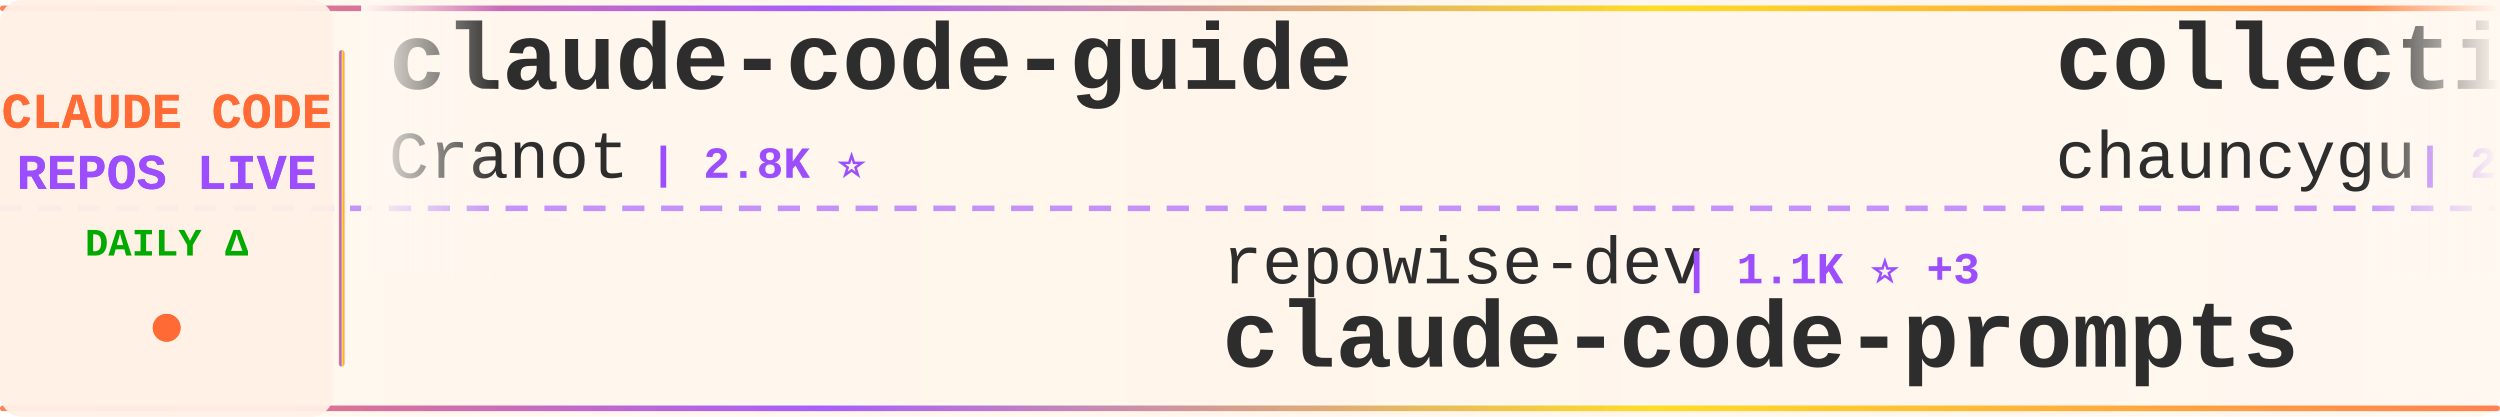
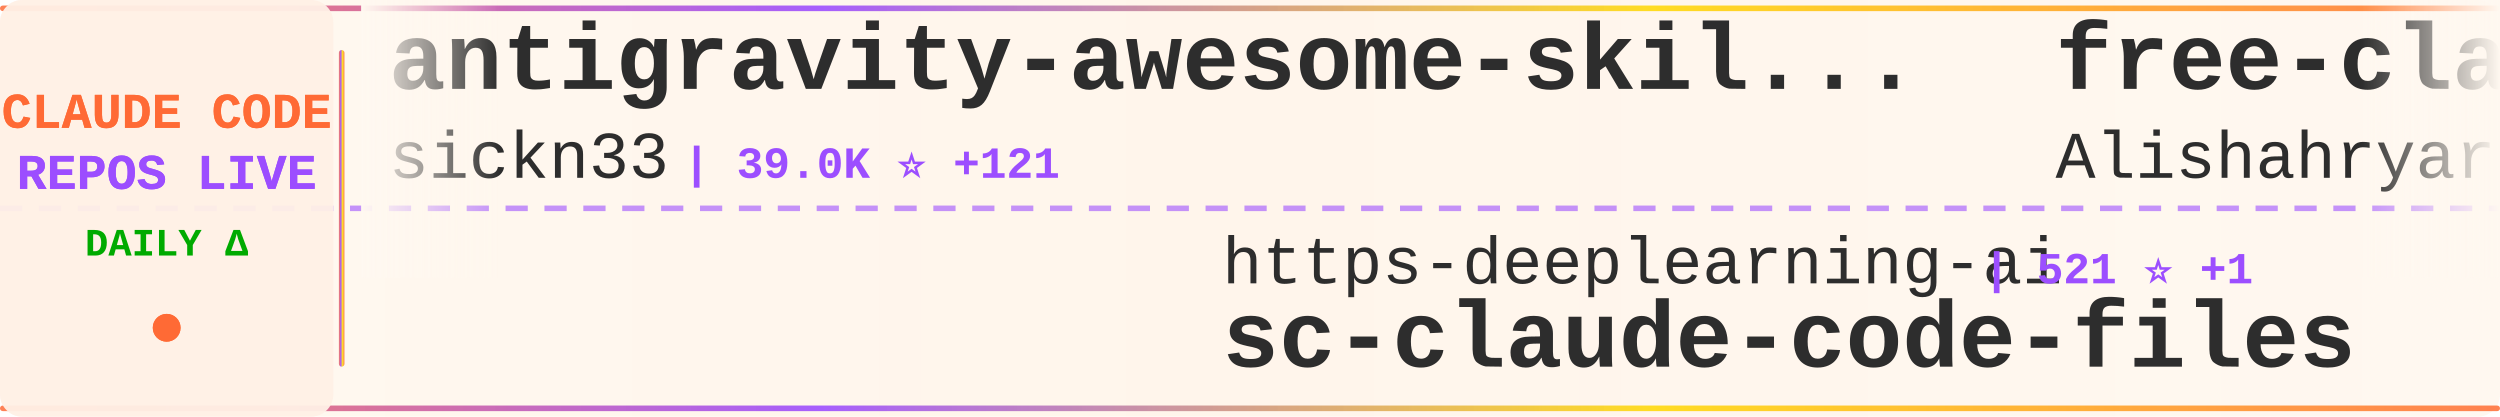
<svg xmlns="http://www.w3.org/2000/svg" width="900" height="150">
  <defs>
    <linearGradient id="tickerBg" x1="0%" y1="0%" x2="100%" y2="0%">
      <stop offset="0%" style="stop-color:#fff8f0;stop-opacity:0.98" />
      <stop offset="50%" style="stop-color:#fff5eb;stop-opacity:1" />
      <stop offset="100%" style="stop-color:#fff8f0;stop-opacity:0.98" />
    </linearGradient>
    <linearGradient id="borderGrad" x1="0%" y1="0%" x2="100%" y2="0%">
      <stop offset="0%" style="stop-color:#FF6B35;stop-opacity:0.85">
        <animate attributeName="stop-opacity" values="0.85;1;0.85" dur="2s" repeatCount="indefinite" />
      </stop>
      <stop offset="33%" style="stop-color:#9C4EFF;stop-opacity:0.9">
        <animate attributeName="stop-opacity" values="0.9;1;0.9" dur="2.2s" repeatCount="indefinite" />
      </stop>
      <stop offset="66%" style="stop-color:#FFD700;stop-opacity:0.85">
        <animate attributeName="stop-opacity" values="0.85;1;0.85" dur="1.8s" repeatCount="indefinite" />
      </stop>
      <stop offset="100%" style="stop-color:#FF6B35;stop-opacity:0.85">
        <animate attributeName="stop-opacity" values="0.85;1;0.85" dur="2s" repeatCount="indefinite" />
      </stop>
    </linearGradient>
    <filter id="textGlow">
      <feGaussianBlur stdDeviation="0.15" result="coloredBlur" />
      <feMerge>
        <feMergeNode in="coloredBlur" />
        <feMergeNode in="SourceGraphic" />
      </feMerge>
    </filter>
    <filter id="metricGlow">
      <feGaussianBlur stdDeviation="0.2" result="coloredBlur" />
      <feMerge>
        <feMergeNode in="coloredBlur" />
        <feMergeNode in="SourceGraphic" />
      </feMerge>
    </filter>
    <linearGradient id="leftFade" x1="0%" y1="0%" x2="100%" y2="0%">
      <stop offset="0%" style="stop-color:#fff8f0;stop-opacity:1" />
      <stop offset="100%" style="stop-color:#fff8f0;stop-opacity:0" />
    </linearGradient>
    <linearGradient id="rightFade" x1="0%" y1="0%" x2="100%" y2="0%">
      <stop offset="0%" style="stop-color:#fff8f0;stop-opacity:0" />
      <stop offset="100%" style="stop-color:#fff8f0;stop-opacity:1" />
    </linearGradient>
  </defs>
  <rect width="900" height="150" fill="url(#tickerBg)" rx="8" />
  <rect x="0" y="2" width="900" height="2" fill="url(#borderGrad)" rx="1" />
  <rect x="0" y="146" width="900" height="2" fill="url(#borderGrad)" rx="1" />
  <line x1="0" y1="75" x2="900" y2="75" stroke="#9C4EFF" stroke-width="2" stroke-dasharray="8 6" opacity="0.6" />
  <rect x="0" y="0" width="120" height="150" fill="#fff0e6" opacity="0.95" rx="8" />
  <text x="60" y="46" font-family="'Courier New', monospace" font-size="18" font-weight="bold" fill="#FF6B35" text-anchor="middle" filter="url(#textGlow)">
    CLAUDE CODE
  </text>
  <text x="60" y="68" font-family="'Courier New', monospace" font-size="18" font-weight="bold" fill="#9C4EFF" text-anchor="middle" filter="url(#textGlow)">
    REPOS LIVE
  </text>
  <text x="60" y="92" font-family="'Courier New', monospace" font-size="14" font-weight="bold" fill="#00aa00" text-anchor="middle">
    DAILY Δ
  </text>
  <circle cx="60" cy="118" r="5" fill="#FF6B35" filter="url(#metricGlow)">
    <animate attributeName="r" values="4;6;4" dur="1.5s" repeatCount="indefinite" />
    <animate attributeName="opacity" values="0.6;1;0.6" dur="1.5s" repeatCount="indefinite" />
  </circle>
  <rect x="122" y="18" width="2" height="114" fill="url(#borderGrad)" rx="1" />
  <clipPath id="tickerClip">
    <rect x="130" y="0" width="770" height="150" />
  </clipPath>
  <g clip-path="url(#tickerClip)">
    <g id="tickerItems">
      <animateTransform attributeName="transform" attributeType="XML" type="translate" from="0 0" to="-3000 0" dur="54s" repeatCount="indefinite" />
      <g transform="translate(0, 0)">
-         <text x="140" y="32" font-family="'Courier New', monospace" font-size="34" font-weight="bold" fill="#2d2d2d">claude-code-guide</text>
-         <text x="140" y="64" font-family="'Courier New', monospace" font-size="24" font-weight="normal" fill="#2d2d2d" opacity="1.0">Cranot</text>
-         <text x="234" y="64" font-family="'Courier New', monospace" font-size="16" font-weight="bold" fill="#9C4EFF"> | 2.8K ⭐</text>
+         <text x="140" y="32" font-family="'Courier New', monospace" font-size="34" font-weight="bold" fill="#2d2d2d">antigravity-awesome-skil...</text>
+         <text x="140" y="64" font-family="'Courier New', monospace" font-size="24" font-weight="normal" fill="#2d2d2d" opacity="1.0">sickn33</text>
+         <text x="246" y="64" font-family="'Courier New', monospace" font-size="16" font-weight="bold" fill="#9C4EFF"> | 39.0K ⭐ +121</text>
      </g>
      <g transform="translate(300, 0)">
-         <text x="140" y="102" font-family="'Courier New', monospace" font-size="24" font-weight="normal" fill="#2d2d2d" opacity="1.0">repowise-dev</text>
-         <text x="306" y="102" font-family="'Courier New', monospace" font-size="16" font-weight="bold" fill="#9C4EFF"> | 1.1K ⭐ +3</text>
-         <text x="140" y="132" font-family="'Courier New', monospace" font-size="34" font-weight="bold" fill="#2d2d2d">claude-code-prompts</text>
+         <text x="140" y="102" font-family="'Courier New', monospace" font-size="24" font-weight="normal" fill="#2d2d2d" opacity="1.0">https-deeplearning-ai</text>
+         <text x="414" y="102" font-family="'Courier New', monospace" font-size="16" font-weight="bold" fill="#9C4EFF"> | 521 ⭐ +1</text>
+         <text x="140" y="132" font-family="'Courier New', monospace" font-size="34" font-weight="bold" fill="#2d2d2d">sc-claude-code-files</text>
      </g>
      <g transform="translate(600, 0)">
-         <text x="140" y="32" font-family="'Courier New', monospace" font-size="34" font-weight="bold" fill="#2d2d2d">collection-claude-code-s...</text>
-         <text x="140" y="64" font-family="'Courier New', monospace" font-size="24" font-weight="normal" fill="#2d2d2d" opacity="1.0">chauncygu</text>
-         <text x="270" y="64" font-family="'Courier New', monospace" font-size="16" font-weight="bold" fill="#9C4EFF"> | 2.5K ⭐ +4</text>
+         <text x="140" y="32" font-family="'Courier New', monospace" font-size="34" font-weight="bold" fill="#2d2d2d">free-claude-code</text>
+         <text x="140" y="64" font-family="'Courier New', monospace" font-size="24" font-weight="normal" fill="#2d2d2d" opacity="1.0">Alishahryar1</text>
+         <text x="306" y="64" font-family="'Courier New', monospace" font-size="16" font-weight="bold" fill="#9C4EFF"> | 30.6K ⭐ +260</text>
      </g>
      <g transform="translate(900, 0)">
-         <text x="140" y="102" font-family="'Courier New', monospace" font-size="24" font-weight="normal" fill="#2d2d2d" opacity="1.0">nicedreamzapp</text>
-         <text x="318" y="102" font-family="'Courier New', monospace" font-size="16" font-weight="bold" fill="#9C4EFF"> | 2.7K ⭐ +3</text>
-         <text x="140" y="132" font-family="'Courier New', monospace" font-size="34" font-weight="bold" fill="#2d2d2d">claude-code-local</text>
+         <text x="140" y="102" font-family="'Courier New', monospace" font-size="24" font-weight="normal" fill="#2d2d2d" opacity="1.0">JrCx7scC</text>
+         <text x="258" y="102" font-family="'Courier New', monospace" font-size="16" font-weight="bold" fill="#9C4EFF"> | 369 ⭐ +1</text>
+         <text x="140" y="132" font-family="'Courier New', monospace" font-size="34" font-weight="bold" fill="#2d2d2d">claude-code-source</text>
      </g>
      <g transform="translate(1200, 0)">
-         <text x="140" y="32" font-family="'Courier New', monospace" font-size="34" font-weight="bold" fill="#2d2d2d">nanoclaw</text>
-         <text x="140" y="64" font-family="'Courier New', monospace" font-size="24" font-weight="normal" fill="#2d2d2d" opacity="1.0">nanocoai</text>
-         <text x="258" y="64" font-family="'Courier New', monospace" font-size="16" font-weight="bold" fill="#9C4EFF"> | 29.5K ⭐ +32</text>
+         <text x="140" y="32" font-family="'Courier New', monospace" font-size="34" font-weight="bold" fill="#2d2d2d">Claude-Code-Usage-Monito...</text>
+         <text x="140" y="64" font-family="'Courier New', monospace" font-size="24" font-weight="normal" fill="#2d2d2d" opacity="1.0">Maciek-roboblog</text>
+         <text x="342" y="64" font-family="'Courier New', monospace" font-size="16" font-weight="bold" fill="#9C4EFF"> | 8.1K ⭐ +4</text>
      </g>
      <g transform="translate(1500, 0)">
-         <text x="140" y="102" font-family="'Courier New', monospace" font-size="24" font-weight="normal" fill="#2d2d2d" opacity="1.0">luongnv89</text>
-         <text x="270" y="102" font-family="'Courier New', monospace" font-size="16" font-weight="bold" fill="#9C4EFF"> | 34.4K ⭐ +95</text>
-         <text x="140" y="132" font-family="'Courier New', monospace" font-size="34" font-weight="bold" fill="#2d2d2d">claude-howto</text>
+         <text x="140" y="102" font-family="'Courier New', monospace" font-size="24" font-weight="normal" fill="#2d2d2d" opacity="1.0">KPR111</text>
+         <text x="234" y="102" font-family="'Courier New', monospace" font-size="16" font-weight="bold" fill="#9C4EFF"> | 18 ⭐</text>
+         <text x="140" y="132" font-family="'Courier New', monospace" font-size="34" font-weight="bold" fill="#2d2d2d">Claude-Code</text>
      </g>
      <g transform="translate(1800, 0)">
-         <text x="140" y="32" font-family="'Courier New', monospace" font-size="34" font-weight="bold" fill="#2d2d2d">Claude-Code</text>
-         <text x="140" y="64" font-family="'Courier New', monospace" font-size="24" font-weight="normal" fill="#2d2d2d" opacity="1.0">pengchengneo</text>
-         <text x="306" y="64" font-family="'Courier New', monospace" font-size="16" font-weight="bold" fill="#9C4EFF"> | 1.4K ⭐</text>
+         <text x="140" y="32" font-family="'Courier New', monospace" font-size="34" font-weight="bold" fill="#2d2d2d">Claude-code</text>
+         <text x="140" y="64" font-family="'Courier New', monospace" font-size="24" font-weight="normal" fill="#2d2d2d" opacity="1.0">fazxes</text>
+         <text x="234" y="64" font-family="'Courier New', monospace" font-size="16" font-weight="bold" fill="#9C4EFF"> | 218 ⭐ +2</text>
      </g>
      <g transform="translate(2100, 0)">
-         <text x="140" y="102" font-family="'Courier New', monospace" font-size="24" font-weight="normal" fill="#2d2d2d" opacity="1.0">1rgs</text>
-         <text x="210" y="102" font-family="'Courier New', monospace" font-size="16" font-weight="bold" fill="#9C4EFF"> | 3.6K ⭐ +2</text>
-         <text x="140" y="132" font-family="'Courier New', monospace" font-size="34" font-weight="bold" fill="#2d2d2d">claude-code-proxy</text>
+         <text x="140" y="102" font-family="'Courier New', monospace" font-size="24" font-weight="normal" fill="#2d2d2d" opacity="1.0">affaan-m</text>
+         <text x="258" y="102" font-family="'Courier New', monospace" font-size="16" font-weight="bold" fill="#9C4EFF"> | 197.2K ⭐ +1.3K</text>
+         <text x="140" y="132" font-family="'Courier New', monospace" font-size="34" font-weight="bold" fill="#2d2d2d">ECC</text>
      </g>
      <g transform="translate(2400, 0)">
-         <text x="140" y="32" font-family="'Courier New', monospace" font-size="34" font-weight="bold" fill="#2d2d2d">claude-code-my-workflow</text>
-         <text x="140" y="64" font-family="'Courier New', monospace" font-size="24" font-weight="normal" fill="#2d2d2d" opacity="1.0">pedrohcgs</text>
-         <text x="270" y="64" font-family="'Courier New', monospace" font-size="16" font-weight="bold" fill="#9C4EFF"> | 1.2K ⭐ +4</text>
+         <text x="140" y="32" font-family="'Courier New', monospace" font-size="34" font-weight="bold" fill="#2d2d2d">claude-code-sourcemap</text>
+         <text x="140" y="64" font-family="'Courier New', monospace" font-size="24" font-weight="normal" fill="#2d2d2d" opacity="1.0">Hyper66666</text>
+         <text x="282" y="64" font-family="'Courier New', monospace" font-size="16" font-weight="bold" fill="#9C4EFF"> | 215 ⭐</text>
      </g>
      <g transform="translate(2700, 0)">
-         <text x="140" y="102" font-family="'Courier New', monospace" font-size="24" font-weight="normal" fill="#2d2d2d" opacity="1.0">feiskyer</text>
-         <text x="258" y="102" font-family="'Courier New', monospace" font-size="16" font-weight="bold" fill="#9C4EFF"> | 1.5K ⭐ +2</text>
-         <text x="140" y="132" font-family="'Courier New', monospace" font-size="34" font-weight="bold" fill="#2d2d2d">claude-code-settings</text>
+         <text x="140" y="102" font-family="'Courier New', monospace" font-size="24" font-weight="normal" fill="#2d2d2d" opacity="1.0">SeemSeam</text>
+         <text x="258" y="102" font-family="'Courier New', monospace" font-size="16" font-weight="bold" fill="#9C4EFF"> | 2.8K ⭐ +14</text>
+         <text x="140" y="132" font-family="'Courier New', monospace" font-size="34" font-weight="bold" fill="#2d2d2d">claude_codex_bridge</text>
      </g>
      <g transform="translate(3000, 0)">
-         <text x="140" y="32" font-family="'Courier New', monospace" font-size="34" font-weight="bold" fill="#2d2d2d">claude-code-guide</text>
-         <text x="140" y="64" font-family="'Courier New', monospace" font-size="24" font-weight="normal" fill="#2d2d2d" opacity="1.0">Cranot</text>
-         <text x="234" y="64" font-family="'Courier New', monospace" font-size="16" font-weight="bold" fill="#9C4EFF"> | 2.8K ⭐</text>
+         <text x="140" y="32" font-family="'Courier New', monospace" font-size="34" font-weight="bold" fill="#2d2d2d">antigravity-awesome-skil...</text>
+         <text x="140" y="64" font-family="'Courier New', monospace" font-size="24" font-weight="normal" fill="#2d2d2d" opacity="1.0">sickn33</text>
+         <text x="246" y="64" font-family="'Courier New', monospace" font-size="16" font-weight="bold" fill="#9C4EFF"> | 39.0K ⭐ +121</text>
      </g>
      <g transform="translate(3300, 0)">
-         <text x="140" y="102" font-family="'Courier New', monospace" font-size="24" font-weight="normal" fill="#2d2d2d" opacity="1.0">repowise-dev</text>
-         <text x="306" y="102" font-family="'Courier New', monospace" font-size="16" font-weight="bold" fill="#9C4EFF"> | 1.1K ⭐ +3</text>
-         <text x="140" y="132" font-family="'Courier New', monospace" font-size="34" font-weight="bold" fill="#2d2d2d">claude-code-prompts</text>
+         <text x="140" y="102" font-family="'Courier New', monospace" font-size="24" font-weight="normal" fill="#2d2d2d" opacity="1.0">https-deeplearning-ai</text>
+         <text x="414" y="102" font-family="'Courier New', monospace" font-size="16" font-weight="bold" fill="#9C4EFF"> | 521 ⭐ +1</text>
+         <text x="140" y="132" font-family="'Courier New', monospace" font-size="34" font-weight="bold" fill="#2d2d2d">sc-claude-code-files</text>
      </g>
      <g transform="translate(3600, 0)">
-         <text x="140" y="32" font-family="'Courier New', monospace" font-size="34" font-weight="bold" fill="#2d2d2d">collection-claude-code-s...</text>
-         <text x="140" y="64" font-family="'Courier New', monospace" font-size="24" font-weight="normal" fill="#2d2d2d" opacity="1.0">chauncygu</text>
-         <text x="270" y="64" font-family="'Courier New', monospace" font-size="16" font-weight="bold" fill="#9C4EFF"> | 2.5K ⭐ +4</text>
+         <text x="140" y="32" font-family="'Courier New', monospace" font-size="34" font-weight="bold" fill="#2d2d2d">free-claude-code</text>
+         <text x="140" y="64" font-family="'Courier New', monospace" font-size="24" font-weight="normal" fill="#2d2d2d" opacity="1.0">Alishahryar1</text>
+         <text x="306" y="64" font-family="'Courier New', monospace" font-size="16" font-weight="bold" fill="#9C4EFF"> | 30.6K ⭐ +260</text>
      </g>
      <g transform="translate(3900, 0)">
-         <text x="140" y="102" font-family="'Courier New', monospace" font-size="24" font-weight="normal" fill="#2d2d2d" opacity="1.0">nicedreamzapp</text>
-         <text x="318" y="102" font-family="'Courier New', monospace" font-size="16" font-weight="bold" fill="#9C4EFF"> | 2.7K ⭐ +3</text>
-         <text x="140" y="132" font-family="'Courier New', monospace" font-size="34" font-weight="bold" fill="#2d2d2d">claude-code-local</text>
+         <text x="140" y="102" font-family="'Courier New', monospace" font-size="24" font-weight="normal" fill="#2d2d2d" opacity="1.0">JrCx7scC</text>
+         <text x="258" y="102" font-family="'Courier New', monospace" font-size="16" font-weight="bold" fill="#9C4EFF"> | 369 ⭐ +1</text>
+         <text x="140" y="132" font-family="'Courier New', monospace" font-size="34" font-weight="bold" fill="#2d2d2d">claude-code-source</text>
      </g>
    </g>
  </g>
  <rect x="130" y="0" width="50" height="100" fill="url(#leftFade)" />
  <rect x="850" y="0" width="50" height="100" fill="url(#rightFade)" />
</svg>
